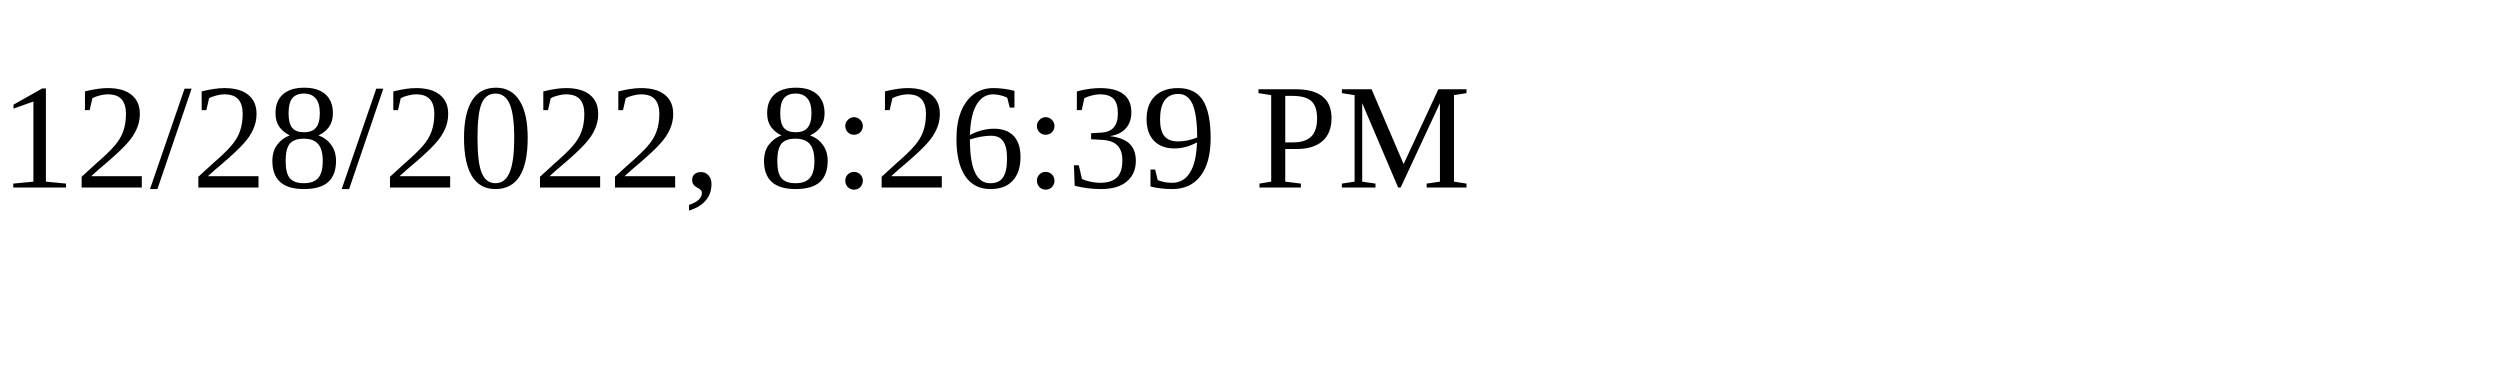
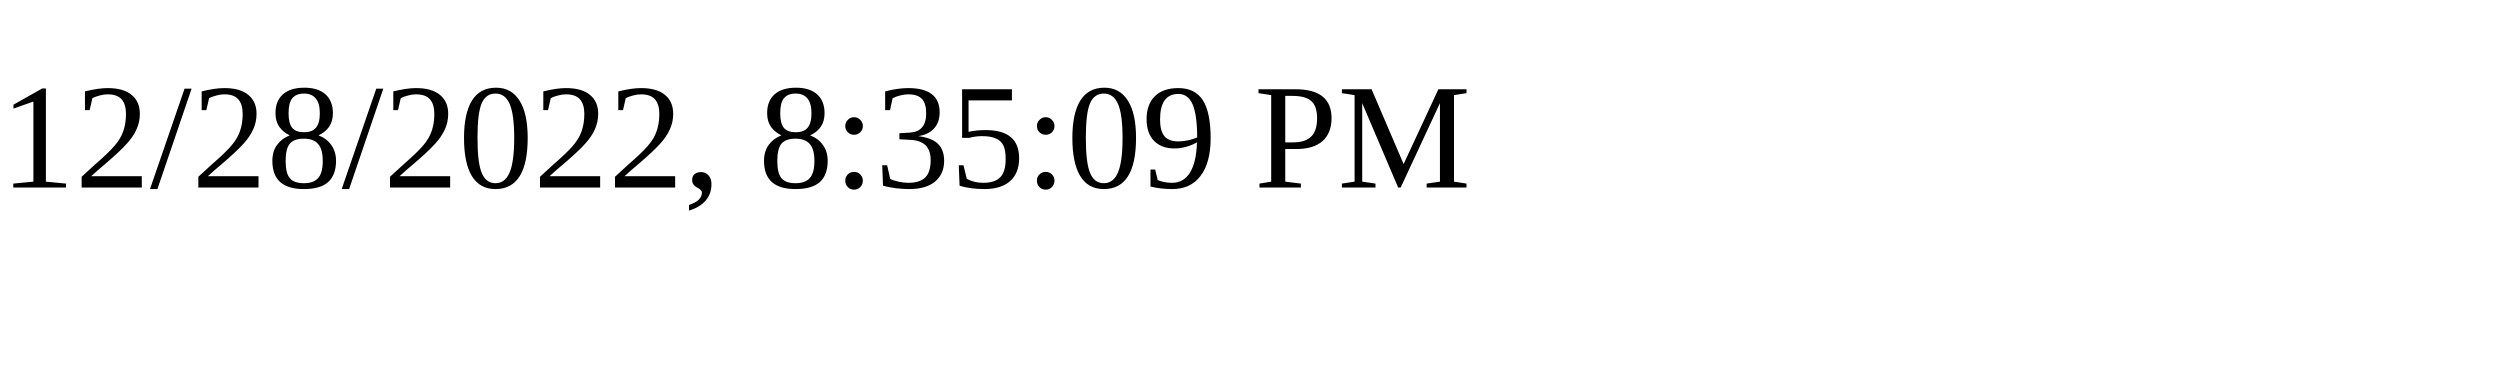
<svg xmlns="http://www.w3.org/2000/svg" height="30" width="200">
-   <text x="0" y="15">12/28/2022, 8:26:39 PM</text>
+   <text x="0" y="15">12/28/2022, 8:35:09 PM</text>
</svg>
